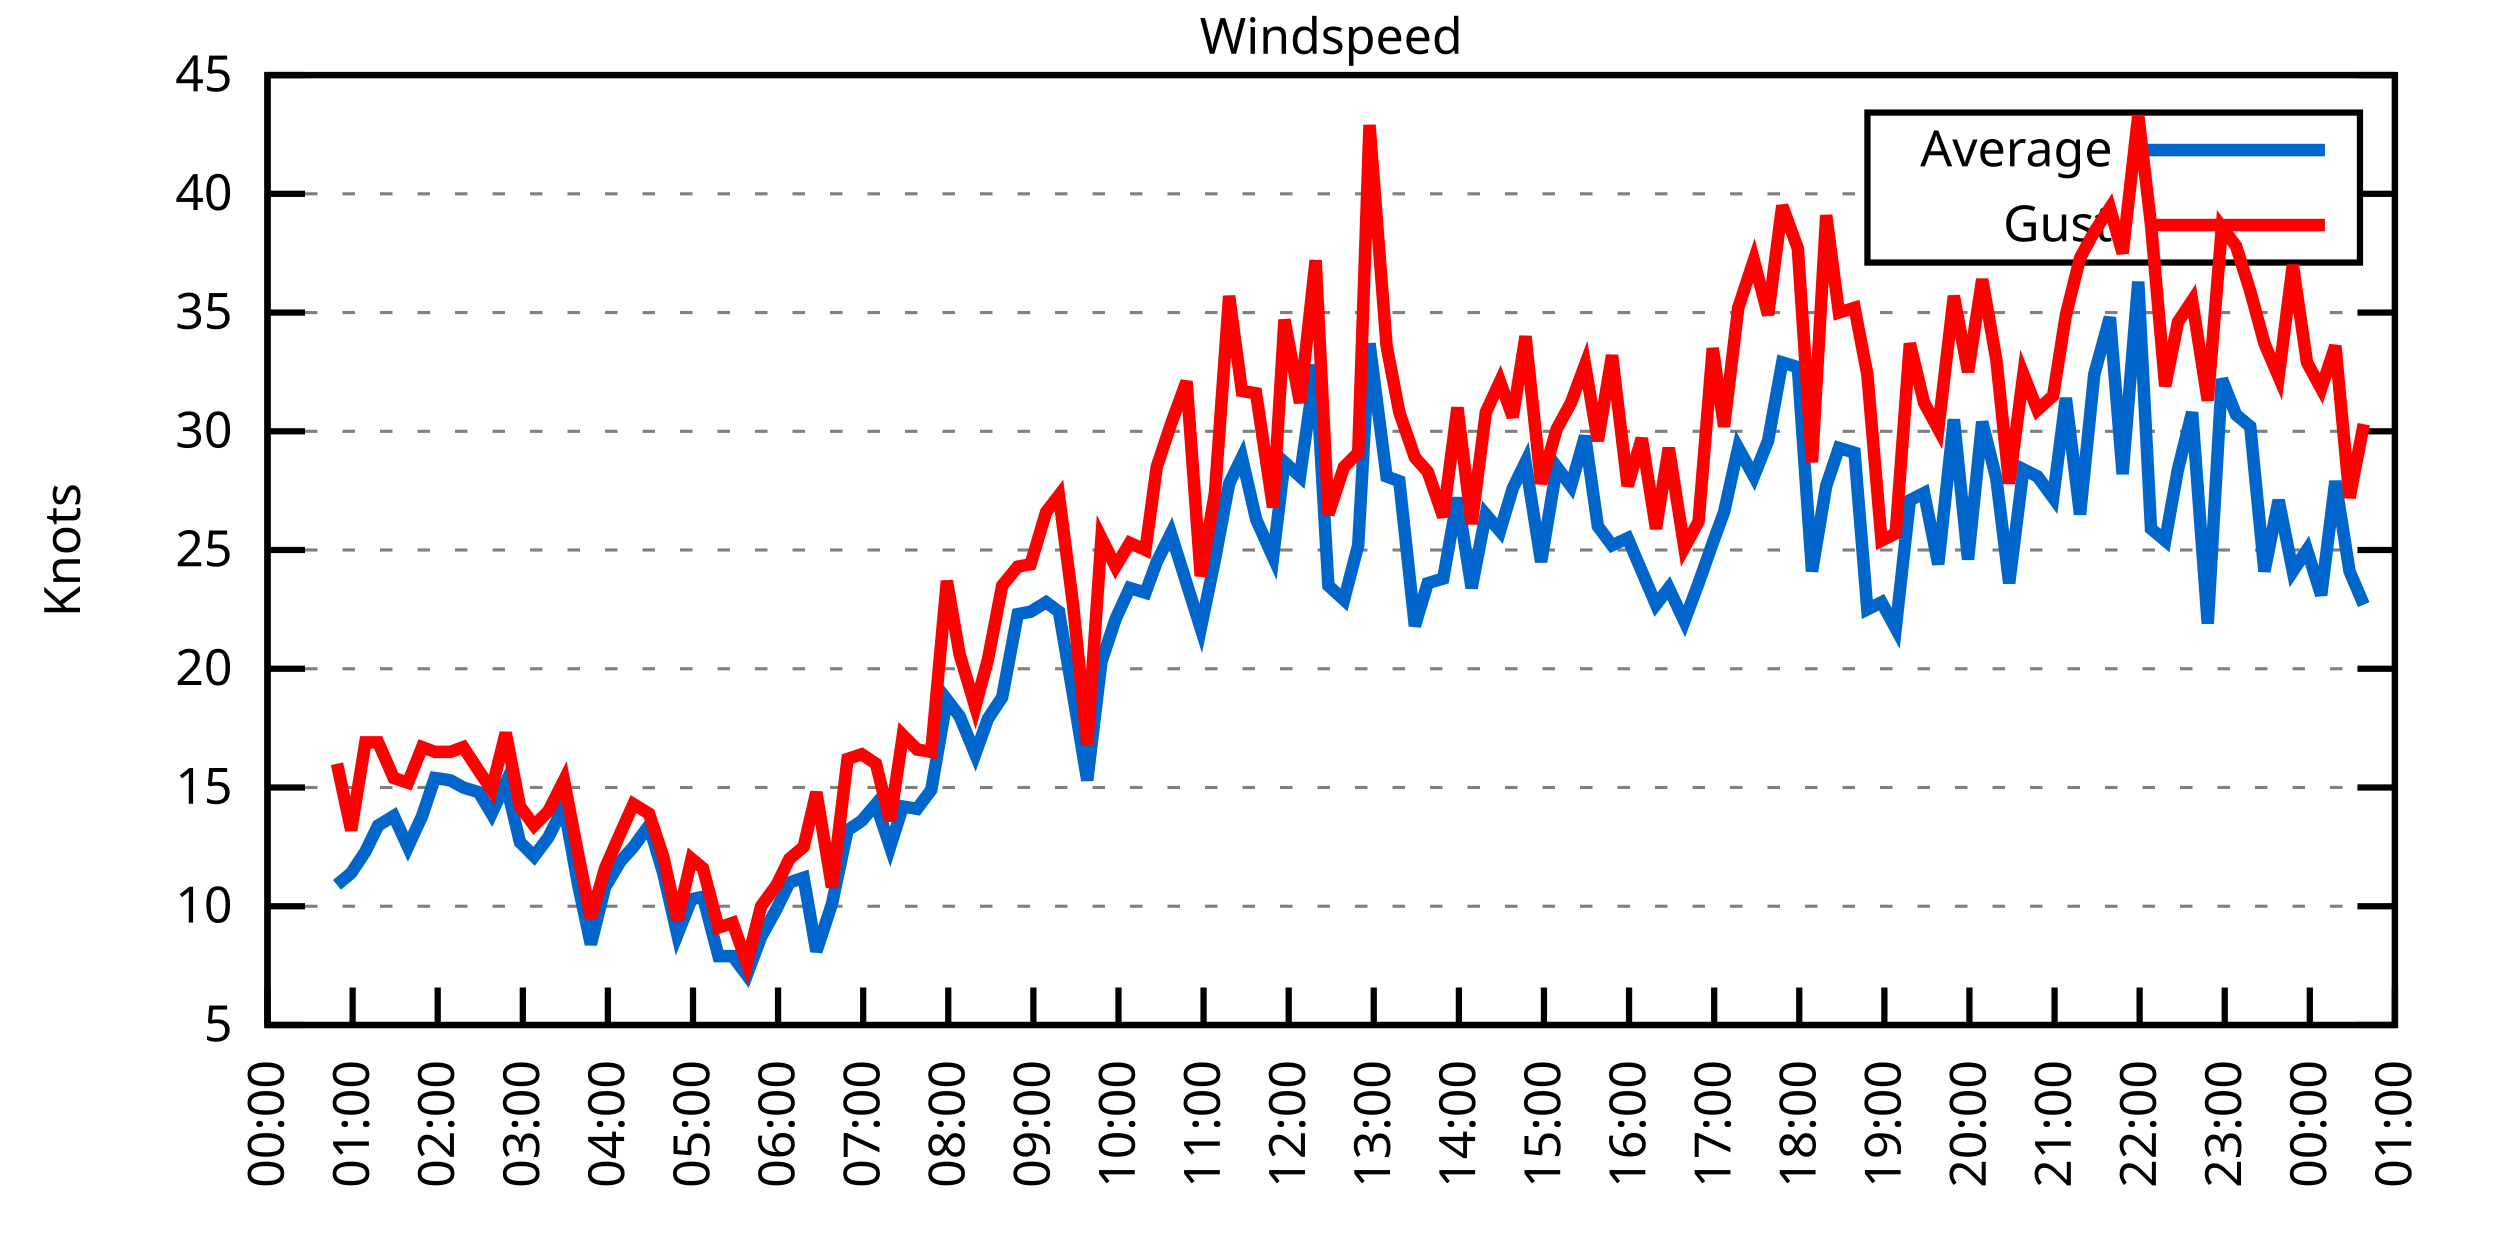
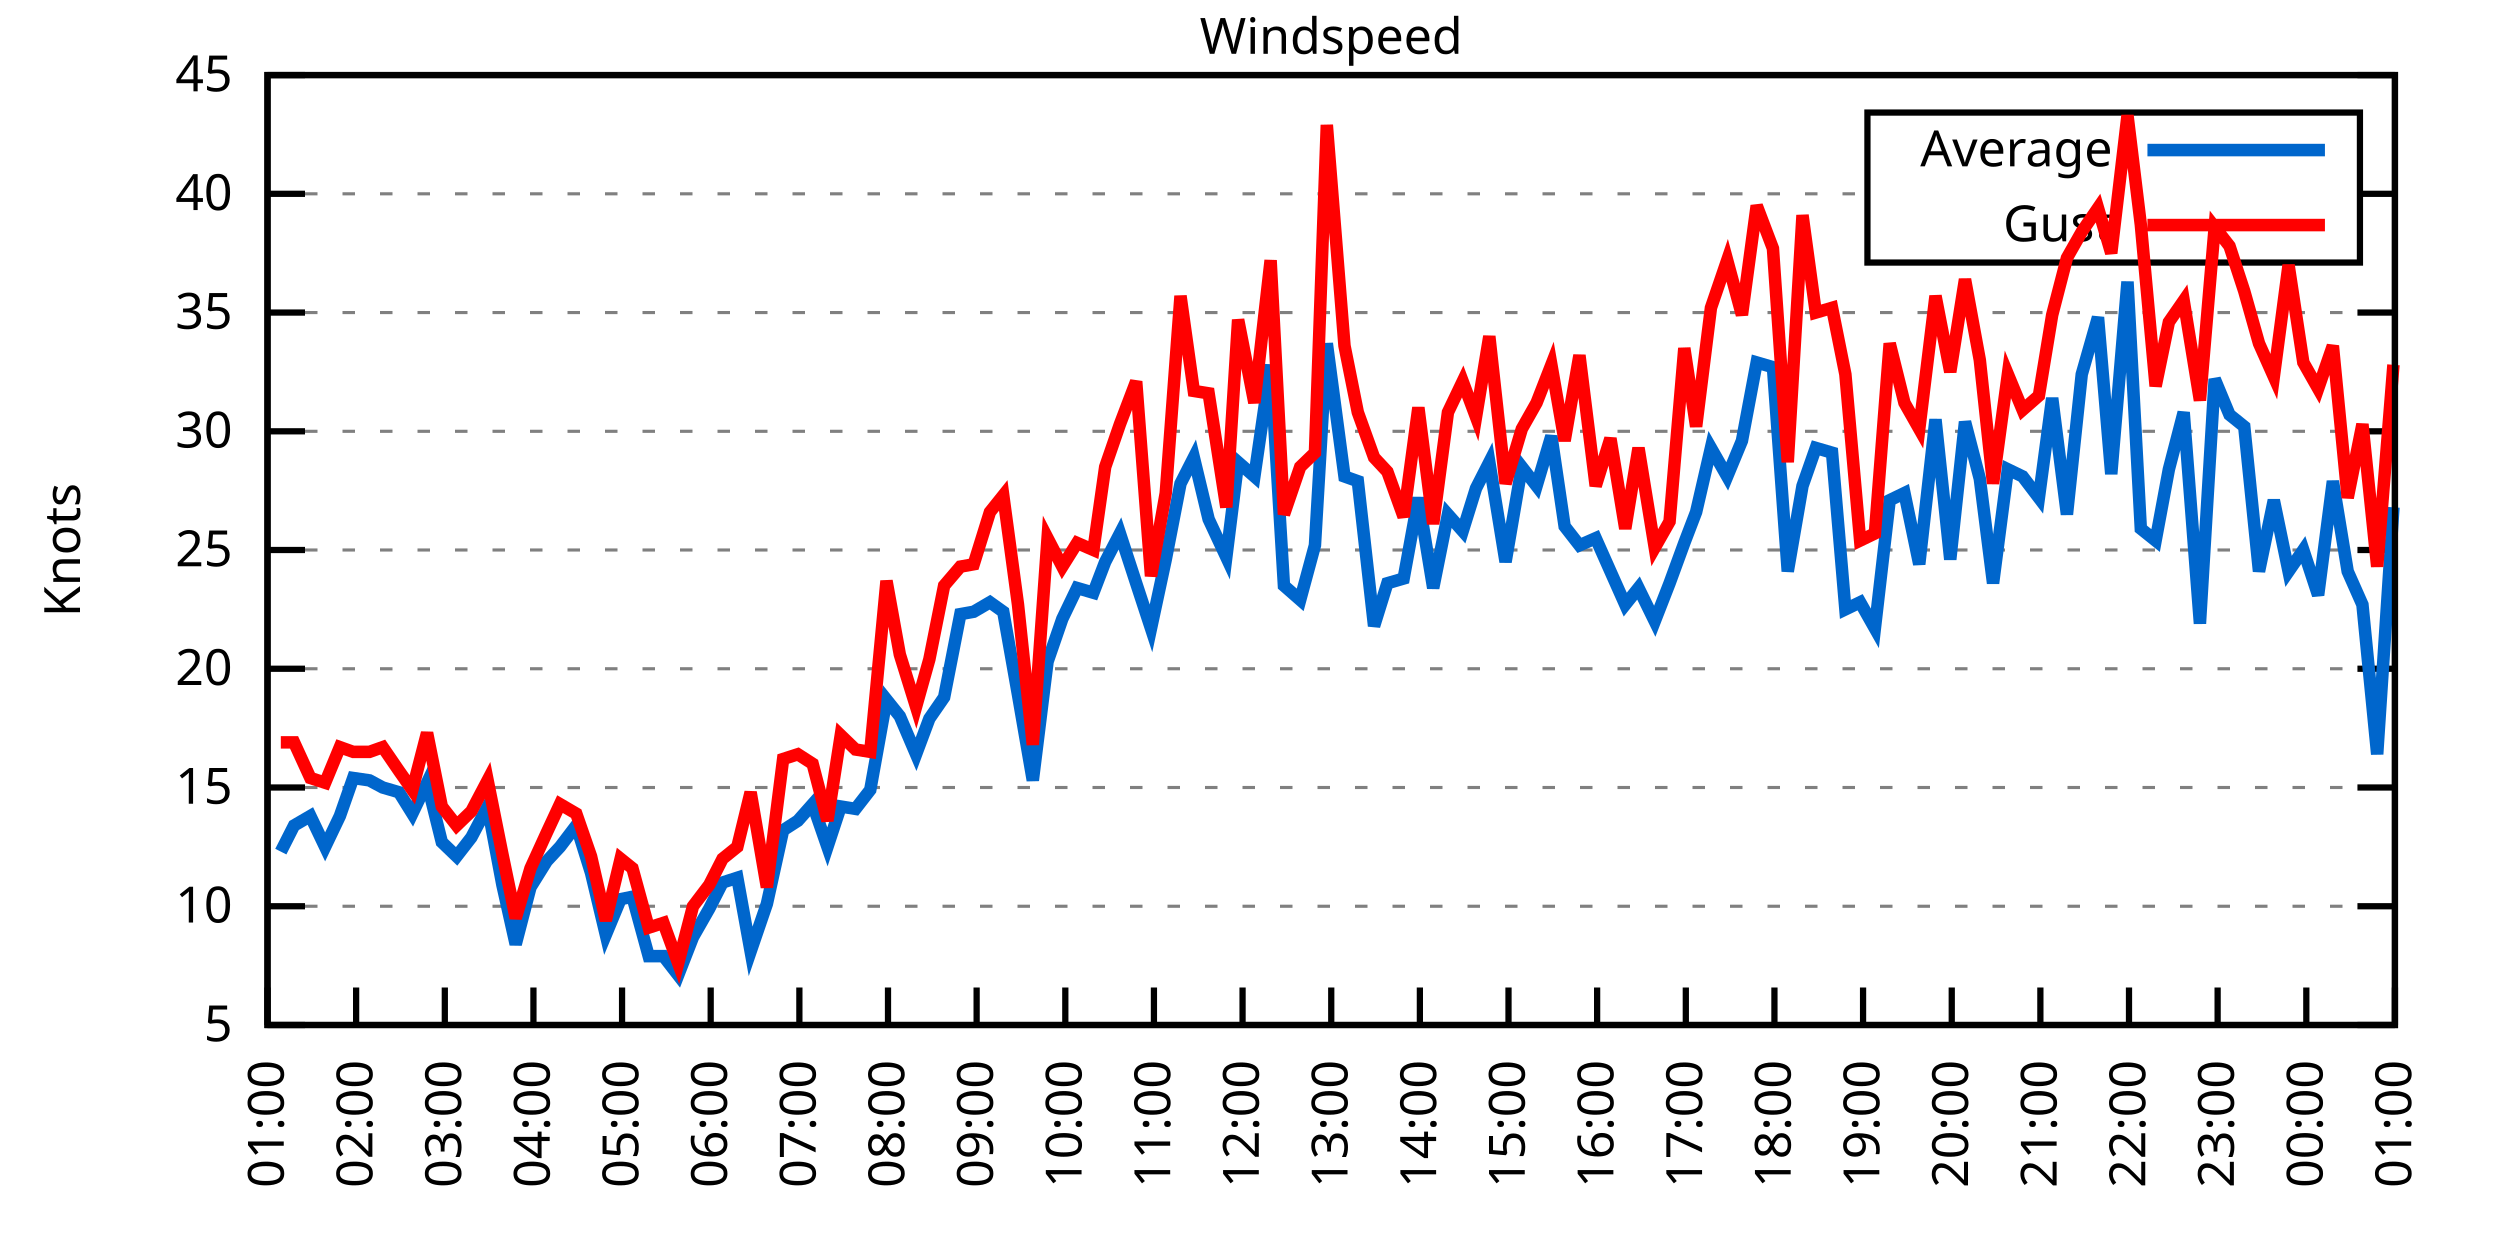
<svg xmlns="http://www.w3.org/2000/svg" xmlns:xlink="http://www.w3.org/1999/xlink" width="400" height="200" viewBox="0 0 400 200">
  <g id="gnuplot_canvas">
    <rect x="0" y="0" width="400" height="200" fill="none" />
    <defs>
      <circle id="gpDot" r="0.5" stroke-width="0.5" stroke="currentColor" />
      <path id="gpPt0" stroke-width="0.333" stroke="currentColor" d="M-1,0 h2 M0,-1 v2" />
      <path id="gpPt1" stroke-width="0.333" stroke="currentColor" d="M-1,-1 L1,1 M1,-1 L-1,1" />
      <path id="gpPt2" stroke-width="0.333" stroke="currentColor" d="M-1,0 L1,0 M0,-1 L0,1 M-1,-1 L1,1 M-1,1 L1,-1" />
      <rect id="gpPt3" stroke-width="0.333" stroke="currentColor" x="-1" y="-1" width="2" height="2" />
      <rect id="gpPt4" stroke-width="0.333" stroke="currentColor" fill="currentColor" x="-1" y="-1" width="2" height="2" />
      <circle id="gpPt5" stroke-width="0.333" stroke="currentColor" cx="0" cy="0" r="1" />
      <use xlink:href="#gpPt5" id="gpPt6" fill="currentColor" stroke="none" />
      <path id="gpPt7" stroke-width="0.333" stroke="currentColor" d="M0,-1.33 L-1.33,0.67 L1.33,0.67 z" />
      <use xlink:href="#gpPt7" id="gpPt8" fill="currentColor" stroke="none" />
      <use xlink:href="#gpPt7" id="gpPt9" stroke="currentColor" transform="rotate(180)" />
      <use xlink:href="#gpPt9" id="gpPt10" fill="currentColor" stroke="none" />
      <use xlink:href="#gpPt3" id="gpPt11" stroke="currentColor" transform="rotate(45)" />
      <use xlink:href="#gpPt11" id="gpPt12" fill="currentColor" stroke="none" />
      <path id="gpPt13" stroke-width="0.333" stroke="currentColor" d="M0,1.330 L1.265,0.411 L0.782,-1.067 L-0.782,-1.076 L-1.265,0.411 z" />
      <use xlink:href="#gpPt13" id="gpPt14" fill="currentColor" stroke="none" />
      <filter id="textbox" filterUnits="objectBoundingBox" x="0" y="0" height="1" width="1">
        <feFlood flood-color="white" flood-opacity="1" result="bgnd" />
        <feComposite in="SourceGraphic" in2="bgnd" operator="atop" />
      </filter>
      <filter id="greybox" filterUnits="objectBoundingBox" x="0" y="0" height="1" width="1">
        <feFlood flood-color="lightgrey" flood-opacity="1" result="grey" />
        <feComposite in="SourceGraphic" in2="grey" operator="atop" />
      </filter>
    </defs>
    <g fill="none" color="white" stroke="currentColor" stroke-width="1.00" stroke-linecap="butt" stroke-linejoin="miter">
</g>
    <g fill="none" color="black" stroke="currentColor" stroke-width="1.00" stroke-linecap="butt" stroke-linejoin="miter">
      <g stroke="none" shape-rendering="crispEdges">
        <polygon fill="rgb(255, 255, 255)" points="42.80,164.00 383.18,164.00 383.18,12.02 42.80,12.02 " />
      </g>
    </g>
    <g fill="none" color="black" stroke="currentColor" stroke-width="1.00" stroke-linecap="butt" stroke-linejoin="miter">
</g>
    <g fill="none" color="black" stroke="black" stroke-width="0.50" stroke-linecap="butt" stroke-linejoin="miter">
</g>
    <g fill="none" color="gray" stroke="currentColor" stroke-width="0.50" stroke-linecap="butt" stroke-linejoin="miter">
      <path stroke="gray" stroke-dasharray="2,4" class="gridline" d="M42.80,164.00 L383.19,164.00  " />
    </g>
    <g fill="none" color="gray" stroke="gray" stroke-width="1.00" stroke-linecap="butt" stroke-linejoin="miter">
</g>
    <g fill="none" color="black" stroke="currentColor" stroke-width="1.00" stroke-linecap="butt" stroke-linejoin="miter">
      <path stroke="black" d="M42.80,164.00 L48.80,164.00 M383.19,164.00 L377.19,164.00  " />
      <g transform="translate(37.20,166.60)" stroke="none" fill="black" font-family="Sans" font-size="8.00" text-anchor="end">
        <text>
          <tspan font-family="Sans"> 5</tspan>
        </text>
      </g>
    </g>
    <g fill="none" color="black" stroke="currentColor" stroke-width="1.00" stroke-linecap="butt" stroke-linejoin="miter">
</g>
    <g fill="none" color="black" stroke="black" stroke-width="0.50" stroke-linecap="butt" stroke-linejoin="miter">
</g>
    <g fill="none" color="gray" stroke="currentColor" stroke-width="0.50" stroke-linecap="butt" stroke-linejoin="miter">
      <path stroke="gray" stroke-dasharray="2,4" class="gridline" d="M42.80,145.00 L383.19,145.00  " />
    </g>
    <g fill="none" color="gray" stroke="gray" stroke-width="1.00" stroke-linecap="butt" stroke-linejoin="miter">
</g>
    <g fill="none" color="black" stroke="currentColor" stroke-width="1.00" stroke-linecap="butt" stroke-linejoin="miter">
      <path stroke="black" d="M42.80,145.00 L48.80,145.00 M383.19,145.00 L377.19,145.00  " />
      <g transform="translate(37.20,147.60)" stroke="none" fill="black" font-family="Sans" font-size="8.00" text-anchor="end">
        <text>
          <tspan font-family="Sans"> 10</tspan>
        </text>
      </g>
    </g>
    <g fill="none" color="black" stroke="currentColor" stroke-width="1.00" stroke-linecap="butt" stroke-linejoin="miter">
</g>
    <g fill="none" color="black" stroke="black" stroke-width="0.50" stroke-linecap="butt" stroke-linejoin="miter">
</g>
    <g fill="none" color="gray" stroke="currentColor" stroke-width="0.50" stroke-linecap="butt" stroke-linejoin="miter">
      <path stroke="gray" stroke-dasharray="2,4" class="gridline" d="M42.80,126.00 L383.19,126.00  " />
    </g>
    <g fill="none" color="gray" stroke="gray" stroke-width="1.00" stroke-linecap="butt" stroke-linejoin="miter">
</g>
    <g fill="none" color="black" stroke="currentColor" stroke-width="1.00" stroke-linecap="butt" stroke-linejoin="miter">
      <path stroke="black" d="M42.80,126.00 L48.80,126.00 M383.19,126.00 L377.19,126.00  " />
      <g transform="translate(37.20,128.60)" stroke="none" fill="black" font-family="Sans" font-size="8.00" text-anchor="end">
        <text>
          <tspan font-family="Sans"> 15</tspan>
        </text>
      </g>
    </g>
    <g fill="none" color="black" stroke="currentColor" stroke-width="1.00" stroke-linecap="butt" stroke-linejoin="miter">
</g>
    <g fill="none" color="black" stroke="black" stroke-width="0.50" stroke-linecap="butt" stroke-linejoin="miter">
</g>
    <g fill="none" color="gray" stroke="currentColor" stroke-width="0.50" stroke-linecap="butt" stroke-linejoin="miter">
      <path stroke="gray" stroke-dasharray="2,4" class="gridline" d="M42.80,107.00 L383.19,107.00  " />
    </g>
    <g fill="none" color="gray" stroke="gray" stroke-width="1.00" stroke-linecap="butt" stroke-linejoin="miter">
</g>
    <g fill="none" color="black" stroke="currentColor" stroke-width="1.00" stroke-linecap="butt" stroke-linejoin="miter">
      <path stroke="black" d="M42.80,107.00 L48.80,107.00 M383.19,107.00 L377.19,107.00  " />
      <g transform="translate(37.20,109.60)" stroke="none" fill="black" font-family="Sans" font-size="8.00" text-anchor="end">
        <text>
          <tspan font-family="Sans"> 20</tspan>
        </text>
      </g>
    </g>
    <g fill="none" color="black" stroke="currentColor" stroke-width="1.00" stroke-linecap="butt" stroke-linejoin="miter">
</g>
    <g fill="none" color="black" stroke="black" stroke-width="0.50" stroke-linecap="butt" stroke-linejoin="miter">
</g>
    <g fill="none" color="gray" stroke="currentColor" stroke-width="0.50" stroke-linecap="butt" stroke-linejoin="miter">
      <path stroke="gray" stroke-dasharray="2,4" class="gridline" d="M42.80,88.00 L383.19,88.00  " />
    </g>
    <g fill="none" color="gray" stroke="gray" stroke-width="1.00" stroke-linecap="butt" stroke-linejoin="miter">
</g>
    <g fill="none" color="black" stroke="currentColor" stroke-width="1.00" stroke-linecap="butt" stroke-linejoin="miter">
      <path stroke="black" d="M42.80,88.00 L48.80,88.00 M383.19,88.00 L377.19,88.00  " />
      <g transform="translate(37.20,90.60)" stroke="none" fill="black" font-family="Sans" font-size="8.00" text-anchor="end">
        <text>
          <tspan font-family="Sans"> 25</tspan>
        </text>
      </g>
    </g>
    <g fill="none" color="black" stroke="currentColor" stroke-width="1.00" stroke-linecap="butt" stroke-linejoin="miter">
</g>
    <g fill="none" color="black" stroke="black" stroke-width="0.50" stroke-linecap="butt" stroke-linejoin="miter">
</g>
    <g fill="none" color="gray" stroke="currentColor" stroke-width="0.50" stroke-linecap="butt" stroke-linejoin="miter">
      <path stroke="gray" stroke-dasharray="2,4" class="gridline" d="M42.80,69.01 L383.19,69.01  " />
    </g>
    <g fill="none" color="gray" stroke="gray" stroke-width="1.00" stroke-linecap="butt" stroke-linejoin="miter">
</g>
    <g fill="none" color="black" stroke="currentColor" stroke-width="1.00" stroke-linecap="butt" stroke-linejoin="miter">
      <path stroke="black" d="M42.80,69.01 L48.80,69.01 M383.19,69.01 L377.19,69.01  " />
      <g transform="translate(37.20,71.61)" stroke="none" fill="black" font-family="Sans" font-size="8.00" text-anchor="end">
        <text>
          <tspan font-family="Sans"> 30</tspan>
        </text>
      </g>
    </g>
    <g fill="none" color="black" stroke="currentColor" stroke-width="1.00" stroke-linecap="butt" stroke-linejoin="miter">
</g>
    <g fill="none" color="black" stroke="black" stroke-width="0.50" stroke-linecap="butt" stroke-linejoin="miter">
</g>
    <g fill="none" color="gray" stroke="currentColor" stroke-width="0.50" stroke-linecap="butt" stroke-linejoin="miter">
      <path stroke="gray" stroke-dasharray="2,4" class="gridline" d="M42.80,50.01 L383.19,50.01  " />
    </g>
    <g fill="none" color="gray" stroke="gray" stroke-width="1.00" stroke-linecap="butt" stroke-linejoin="miter">
</g>
    <g fill="none" color="black" stroke="currentColor" stroke-width="1.00" stroke-linecap="butt" stroke-linejoin="miter">
      <path stroke="black" d="M42.80,50.01 L48.80,50.01 M383.19,50.01 L377.19,50.01  " />
      <g transform="translate(37.20,52.61)" stroke="none" fill="black" font-family="Sans" font-size="8.00" text-anchor="end">
        <text>
          <tspan font-family="Sans"> 35</tspan>
        </text>
      </g>
    </g>
    <g fill="none" color="black" stroke="currentColor" stroke-width="1.00" stroke-linecap="butt" stroke-linejoin="miter">
</g>
    <g fill="none" color="black" stroke="black" stroke-width="0.50" stroke-linecap="butt" stroke-linejoin="miter">
</g>
    <g fill="none" color="gray" stroke="currentColor" stroke-width="0.50" stroke-linecap="butt" stroke-linejoin="miter">
      <path stroke="gray" stroke-dasharray="2,4" class="gridline" d="M42.80,31.01 L298.79,31.01 M377.59,31.01 L383.19,31.01  " />
    </g>
    <g fill="none" color="gray" stroke="gray" stroke-width="1.00" stroke-linecap="butt" stroke-linejoin="miter">
</g>
    <g fill="none" color="black" stroke="currentColor" stroke-width="1.00" stroke-linecap="butt" stroke-linejoin="miter">
      <path stroke="black" d="M42.80,31.01 L48.80,31.01 M383.19,31.01 L377.19,31.01  " />
      <g transform="translate(37.20,33.61)" stroke="none" fill="black" font-family="Sans" font-size="8.00" text-anchor="end">
        <text>
          <tspan font-family="Sans"> 40</tspan>
        </text>
      </g>
    </g>
    <g fill="none" color="black" stroke="currentColor" stroke-width="1.00" stroke-linecap="butt" stroke-linejoin="miter">
</g>
    <g fill="none" color="black" stroke="black" stroke-width="0.50" stroke-linecap="butt" stroke-linejoin="miter">
</g>
    <g fill="none" color="gray" stroke="currentColor" stroke-width="0.50" stroke-linecap="butt" stroke-linejoin="miter">
      <path stroke="gray" stroke-dasharray="2,4" class="gridline" d="M42.80,12.01 L383.19,12.01  " />
    </g>
    <g fill="none" color="gray" stroke="gray" stroke-width="1.00" stroke-linecap="butt" stroke-linejoin="miter">
</g>
    <g fill="none" color="black" stroke="currentColor" stroke-width="1.00" stroke-linecap="butt" stroke-linejoin="miter">
      <path stroke="black" d="M42.80,12.01 L48.80,12.01 M383.19,12.01 L377.19,12.01  " />
      <g transform="translate(37.20,14.61)" stroke="none" fill="black" font-family="Sans" font-size="8.00" text-anchor="end">
        <text>
          <tspan font-family="Sans"> 45</tspan>
        </text>
      </g>
    </g>
    <g fill="none" color="black" stroke="currentColor" stroke-width="1.00" stroke-linecap="butt" stroke-linejoin="miter">
      <path stroke="black" d="M42.80,164.00 L42.80,158.00  " />
      <g transform="translate(45.40,169.60) rotate(270.00)" stroke="none" fill="black" font-family="Sans" font-size="8.00" text-anchor="end">
        <text>
-           <tspan font-family="Sans">00:00</tspan>
-         </text>
-       </g>
-     </g>
-     <g fill="none" color="black" stroke="currentColor" stroke-width="1.00" stroke-linecap="butt" stroke-linejoin="miter">
-       <path stroke="black" d="M56.42,164.00 L56.42,158.00  " />
-       <g transform="translate(59.02,169.60) rotate(270.00)" stroke="none" fill="black" font-family="Sans" font-size="8.00" text-anchor="end">
-         <text>
          <tspan font-family="Sans">01:00</tspan>
        </text>
      </g>
    </g>
    <g fill="none" color="black" stroke="currentColor" stroke-width="1.00" stroke-linecap="butt" stroke-linejoin="miter">
-       <path stroke="black" d="M70.03,164.00 L70.03,158.00  " />
-       <g transform="translate(72.63,169.60) rotate(270.00)" stroke="none" fill="black" font-family="Sans" font-size="8.00" text-anchor="end">
+       <path stroke="black" d="M56.98,164.00 L56.98,158.00  " />
+       <g transform="translate(59.58,169.60) rotate(270.00)" stroke="none" fill="black" font-family="Sans" font-size="8.00" text-anchor="end">
        <text>
          <tspan font-family="Sans">02:00</tspan>
        </text>
      </g>
    </g>
    <g fill="none" color="black" stroke="currentColor" stroke-width="1.00" stroke-linecap="butt" stroke-linejoin="miter">
-       <path stroke="black" d="M83.65,164.00 L83.65,158.00  " />
-       <g transform="translate(86.25,169.60) rotate(270.00)" stroke="none" fill="black" font-family="Sans" font-size="8.00" text-anchor="end">
+       <path stroke="black" d="M71.17,164.00 L71.17,158.00  " />
+       <g transform="translate(73.77,169.60) rotate(270.00)" stroke="none" fill="black" font-family="Sans" font-size="8.00" text-anchor="end">
        <text>
          <tspan font-family="Sans">03:00</tspan>
        </text>
      </g>
    </g>
    <g fill="none" color="black" stroke="currentColor" stroke-width="1.00" stroke-linecap="butt" stroke-linejoin="miter">
-       <path stroke="black" d="M97.26,164.00 L97.26,158.00  " />
-       <g transform="translate(99.86,169.60) rotate(270.00)" stroke="none" fill="black" font-family="Sans" font-size="8.00" text-anchor="end">
+       <path stroke="black" d="M85.35,164.00 L85.35,158.00  " />
+       <g transform="translate(87.95,169.60) rotate(270.00)" stroke="none" fill="black" font-family="Sans" font-size="8.00" text-anchor="end">
        <text>
          <tspan font-family="Sans">04:00</tspan>
        </text>
      </g>
    </g>
    <g fill="none" color="black" stroke="currentColor" stroke-width="1.00" stroke-linecap="butt" stroke-linejoin="miter">
-       <path stroke="black" d="M110.88,164.00 L110.88,158.00  " />
-       <g transform="translate(113.48,169.60) rotate(270.00)" stroke="none" fill="black" font-family="Sans" font-size="8.00" text-anchor="end">
+       <path stroke="black" d="M99.53,164.00 L99.53,158.00  " />
+       <g transform="translate(102.13,169.60) rotate(270.00)" stroke="none" fill="black" font-family="Sans" font-size="8.00" text-anchor="end">
        <text>
          <tspan font-family="Sans">05:00</tspan>
        </text>
      </g>
    </g>
    <g fill="none" color="black" stroke="currentColor" stroke-width="1.00" stroke-linecap="butt" stroke-linejoin="miter">
-       <path stroke="black" d="M124.49,164.00 L124.49,158.00  " />
-       <g transform="translate(127.09,169.60) rotate(270.00)" stroke="none" fill="black" font-family="Sans" font-size="8.00" text-anchor="end">
+       <path stroke="black" d="M113.71,164.00 L113.71,158.00  " />
+       <g transform="translate(116.31,169.60) rotate(270.00)" stroke="none" fill="black" font-family="Sans" font-size="8.00" text-anchor="end">
        <text>
          <tspan font-family="Sans">06:00</tspan>
        </text>
      </g>
    </g>
    <g fill="none" color="black" stroke="currentColor" stroke-width="1.00" stroke-linecap="butt" stroke-linejoin="miter">
-       <path stroke="black" d="M138.11,164.00 L138.11,158.00  " />
-       <g transform="translate(140.71,169.60) rotate(270.00)" stroke="none" fill="black" font-family="Sans" font-size="8.00" text-anchor="end">
+       <path stroke="black" d="M127.90,164.00 L127.90,158.00  " />
+       <g transform="translate(130.50,169.60) rotate(270.00)" stroke="none" fill="black" font-family="Sans" font-size="8.00" text-anchor="end">
        <text>
          <tspan font-family="Sans">07:00</tspan>
        </text>
      </g>
    </g>
    <g fill="none" color="black" stroke="currentColor" stroke-width="1.00" stroke-linecap="butt" stroke-linejoin="miter">
-       <path stroke="black" d="M151.72,164.00 L151.72,158.00  " />
-       <g transform="translate(154.32,169.60) rotate(270.00)" stroke="none" fill="black" font-family="Sans" font-size="8.00" text-anchor="end">
+       <path stroke="black" d="M142.08,164.00 L142.08,158.00  " />
+       <g transform="translate(144.68,169.60) rotate(270.00)" stroke="none" fill="black" font-family="Sans" font-size="8.00" text-anchor="end">
        <text>
          <tspan font-family="Sans">08:00</tspan>
        </text>
      </g>
    </g>
    <g fill="none" color="black" stroke="currentColor" stroke-width="1.00" stroke-linecap="butt" stroke-linejoin="miter">
-       <path stroke="black" d="M165.34,164.00 L165.34,158.00  " />
-       <g transform="translate(167.94,169.60) rotate(270.00)" stroke="none" fill="black" font-family="Sans" font-size="8.00" text-anchor="end">
+       <path stroke="black" d="M156.26,164.00 L156.26,158.00  " />
+       <g transform="translate(158.86,169.60) rotate(270.00)" stroke="none" fill="black" font-family="Sans" font-size="8.00" text-anchor="end">
        <text>
          <tspan font-family="Sans">09:00</tspan>
        </text>
      </g>
    </g>
    <g fill="none" color="black" stroke="currentColor" stroke-width="1.00" stroke-linecap="butt" stroke-linejoin="miter">
-       <path stroke="black" d="M178.96,164.00 L178.96,158.00  " />
-       <g transform="translate(181.56,169.60) rotate(270.00)" stroke="none" fill="black" font-family="Sans" font-size="8.00" text-anchor="end">
+       <path stroke="black" d="M170.45,164.00 L170.45,158.00  " />
+       <g transform="translate(173.05,169.60) rotate(270.00)" stroke="none" fill="black" font-family="Sans" font-size="8.00" text-anchor="end">
        <text>
          <tspan font-family="Sans">10:00</tspan>
        </text>
      </g>
    </g>
    <g fill="none" color="black" stroke="currentColor" stroke-width="1.00" stroke-linecap="butt" stroke-linejoin="miter">
-       <path stroke="black" d="M192.57,164.00 L192.57,158.00  " />
-       <g transform="translate(195.17,169.60) rotate(270.00)" stroke="none" fill="black" font-family="Sans" font-size="8.00" text-anchor="end">
+       <path stroke="black" d="M184.63,164.00 L184.63,158.00  " />
+       <g transform="translate(187.23,169.60) rotate(270.00)" stroke="none" fill="black" font-family="Sans" font-size="8.00" text-anchor="end">
        <text>
          <tspan font-family="Sans">11:00</tspan>
        </text>
      </g>
    </g>
    <g fill="none" color="black" stroke="currentColor" stroke-width="1.00" stroke-linecap="butt" stroke-linejoin="miter">
-       <path stroke="black" d="M206.19,164.00 L206.19,158.00  " />
-       <g transform="translate(208.79,169.60) rotate(270.00)" stroke="none" fill="black" font-family="Sans" font-size="8.00" text-anchor="end">
+       <path stroke="black" d="M198.81,164.00 L198.81,158.00  " />
+       <g transform="translate(201.41,169.60) rotate(270.00)" stroke="none" fill="black" font-family="Sans" font-size="8.00" text-anchor="end">
        <text>
          <tspan font-family="Sans">12:00</tspan>
        </text>
      </g>
    </g>
    <g fill="none" color="black" stroke="currentColor" stroke-width="1.00" stroke-linecap="butt" stroke-linejoin="miter">
-       <path stroke="black" d="M219.80,164.00 L219.80,158.00  " />
-       <g transform="translate(222.40,169.60) rotate(270.00)" stroke="none" fill="black" font-family="Sans" font-size="8.00" text-anchor="end">
+       <path stroke="black" d="M213.00,164.00 L213.00,158.00  " />
+       <g transform="translate(215.60,169.60) rotate(270.00)" stroke="none" fill="black" font-family="Sans" font-size="8.00" text-anchor="end">
        <text>
          <tspan font-family="Sans">13:00</tspan>
        </text>
      </g>
    </g>
    <g fill="none" color="black" stroke="currentColor" stroke-width="1.00" stroke-linecap="butt" stroke-linejoin="miter">
-       <path stroke="black" d="M233.42,164.00 L233.42,158.00  " />
-       <g transform="translate(236.02,169.60) rotate(270.00)" stroke="none" fill="black" font-family="Sans" font-size="8.00" text-anchor="end">
+       <path stroke="black" d="M227.18,164.00 L227.18,158.00  " />
+       <g transform="translate(229.78,169.60) rotate(270.00)" stroke="none" fill="black" font-family="Sans" font-size="8.00" text-anchor="end">
        <text>
          <tspan font-family="Sans">14:00</tspan>
        </text>
      </g>
    </g>
    <g fill="none" color="black" stroke="currentColor" stroke-width="1.00" stroke-linecap="butt" stroke-linejoin="miter">
-       <path stroke="black" d="M247.03,164.00 L247.03,158.00  " />
-       <g transform="translate(249.63,169.60) rotate(270.00)" stroke="none" fill="black" font-family="Sans" font-size="8.00" text-anchor="end">
+       <path stroke="black" d="M241.36,164.00 L241.36,158.00  " />
+       <g transform="translate(243.96,169.60) rotate(270.00)" stroke="none" fill="black" font-family="Sans" font-size="8.00" text-anchor="end">
        <text>
          <tspan font-family="Sans">15:00</tspan>
        </text>
      </g>
    </g>
    <g fill="none" color="black" stroke="currentColor" stroke-width="1.00" stroke-linecap="butt" stroke-linejoin="miter">
-       <path stroke="black" d="M260.65,164.00 L260.65,158.00  " />
-       <g transform="translate(263.25,169.60) rotate(270.00)" stroke="none" fill="black" font-family="Sans" font-size="8.00" text-anchor="end">
+       <path stroke="black" d="M255.54,164.00 L255.54,158.00  " />
+       <g transform="translate(258.14,169.60) rotate(270.00)" stroke="none" fill="black" font-family="Sans" font-size="8.00" text-anchor="end">
        <text>
          <tspan font-family="Sans">16:00</tspan>
        </text>
      </g>
    </g>
    <g fill="none" color="black" stroke="currentColor" stroke-width="1.00" stroke-linecap="butt" stroke-linejoin="miter">
-       <path stroke="black" d="M274.27,164.00 L274.27,158.00  " />
-       <g transform="translate(276.87,169.60) rotate(270.00)" stroke="none" fill="black" font-family="Sans" font-size="8.00" text-anchor="end">
+       <path stroke="black" d="M269.73,164.00 L269.73,158.00  " />
+       <g transform="translate(272.33,169.60) rotate(270.00)" stroke="none" fill="black" font-family="Sans" font-size="8.00" text-anchor="end">
        <text>
          <tspan font-family="Sans">17:00</tspan>
        </text>
      </g>
    </g>
    <g fill="none" color="black" stroke="currentColor" stroke-width="1.00" stroke-linecap="butt" stroke-linejoin="miter">
-       <path stroke="black" d="M287.88,164.00 L287.88,158.00  " />
-       <g transform="translate(290.48,169.60) rotate(270.00)" stroke="none" fill="black" font-family="Sans" font-size="8.00" text-anchor="end">
+       <path stroke="black" d="M283.91,164.00 L283.91,158.00  " />
+       <g transform="translate(286.51,169.60) rotate(270.00)" stroke="none" fill="black" font-family="Sans" font-size="8.00" text-anchor="end">
        <text>
          <tspan font-family="Sans">18:00</tspan>
        </text>
      </g>
    </g>
    <g fill="none" color="black" stroke="currentColor" stroke-width="1.00" stroke-linecap="butt" stroke-linejoin="miter">
-       <path stroke="black" d="M301.50,164.00 L301.50,158.00  " />
-       <g transform="translate(304.10,169.60) rotate(270.00)" stroke="none" fill="black" font-family="Sans" font-size="8.00" text-anchor="end">
+       <path stroke="black" d="M298.09,164.00 L298.09,158.00  " />
+       <g transform="translate(300.69,169.60) rotate(270.00)" stroke="none" fill="black" font-family="Sans" font-size="8.00" text-anchor="end">
        <text>
          <tspan font-family="Sans">19:00</tspan>
        </text>
      </g>
    </g>
    <g fill="none" color="black" stroke="currentColor" stroke-width="1.00" stroke-linecap="butt" stroke-linejoin="miter">
-       <path stroke="black" d="M315.11,164.00 L315.11,158.00  " />
-       <g transform="translate(317.71,169.60) rotate(270.00)" stroke="none" fill="black" font-family="Sans" font-size="8.00" text-anchor="end">
+       <path stroke="black" d="M312.28,164.00 L312.28,158.00  " />
+       <g transform="translate(314.88,169.60) rotate(270.00)" stroke="none" fill="black" font-family="Sans" font-size="8.00" text-anchor="end">
        <text>
          <tspan font-family="Sans">20:00</tspan>
        </text>
      </g>
    </g>
    <g fill="none" color="black" stroke="currentColor" stroke-width="1.00" stroke-linecap="butt" stroke-linejoin="miter">
-       <path stroke="black" d="M328.73,164.00 L328.73,158.00  " />
-       <g transform="translate(331.33,169.60) rotate(270.00)" stroke="none" fill="black" font-family="Sans" font-size="8.00" text-anchor="end">
+       <path stroke="black" d="M326.46,164.00 L326.46,158.00  " />
+       <g transform="translate(329.06,169.60) rotate(270.00)" stroke="none" fill="black" font-family="Sans" font-size="8.00" text-anchor="end">
        <text>
          <tspan font-family="Sans">21:00</tspan>
        </text>
      </g>
    </g>
    <g fill="none" color="black" stroke="currentColor" stroke-width="1.00" stroke-linecap="butt" stroke-linejoin="miter">
-       <path stroke="black" d="M342.34,164.00 L342.34,158.00  " />
-       <g transform="translate(344.94,169.60) rotate(270.00)" stroke="none" fill="black" font-family="Sans" font-size="8.00" text-anchor="end">
+       <path stroke="black" d="M340.64,164.00 L340.64,158.00  " />
+       <g transform="translate(343.24,169.60) rotate(270.00)" stroke="none" fill="black" font-family="Sans" font-size="8.00" text-anchor="end">
        <text>
          <tspan font-family="Sans">22:00</tspan>
        </text>
      </g>
    </g>
    <g fill="none" color="black" stroke="currentColor" stroke-width="1.00" stroke-linecap="butt" stroke-linejoin="miter">
-       <path stroke="black" d="M355.96,164.00 L355.96,158.00  " />
-       <g transform="translate(358.56,169.60) rotate(270.00)" stroke="none" fill="black" font-family="Sans" font-size="8.00" text-anchor="end">
+       <path stroke="black" d="M354.82,164.00 L354.82,158.00  " />
+       <g transform="translate(357.42,169.60) rotate(270.00)" stroke="none" fill="black" font-family="Sans" font-size="8.00" text-anchor="end">
        <text>
          <tspan font-family="Sans">23:00</tspan>
        </text>
      </g>
    </g>
    <g fill="none" color="black" stroke="currentColor" stroke-width="1.00" stroke-linecap="butt" stroke-linejoin="miter">
-       <path stroke="black" d="M369.57,164.00 L369.57,158.00  " />
-       <g transform="translate(372.17,169.60) rotate(270.00)" stroke="none" fill="black" font-family="Sans" font-size="8.00" text-anchor="end">
+       <path stroke="black" d="M369.01,164.00 L369.01,158.00  " />
+       <g transform="translate(371.61,169.60) rotate(270.00)" stroke="none" fill="black" font-family="Sans" font-size="8.00" text-anchor="end">
        <text>
          <tspan font-family="Sans">00:00</tspan>
        </text>
      </g>
    </g>
    <g fill="none" color="black" stroke="currentColor" stroke-width="1.00" stroke-linecap="butt" stroke-linejoin="miter">
      <path stroke="black" d="M383.19,164.00 L383.19,158.00  " />
      <g transform="translate(385.79,169.60) rotate(270.00)" stroke="none" fill="black" font-family="Sans" font-size="8.00" text-anchor="end">
        <text>
          <tspan font-family="Sans">01:00</tspan>
        </text>
      </g>
    </g>
    <g fill="none" color="black" stroke="currentColor" stroke-width="1.00" stroke-linecap="butt" stroke-linejoin="miter">
</g>
    <g fill="none" color="black" stroke="currentColor" stroke-width="1.00" stroke-linecap="butt" stroke-linejoin="miter">
      <path stroke="black" d="M42.80,12.01 L42.80,164.00 L383.19,164.00 L383.19,12.01 L42.80,12.01 Z  " />
    </g>
    <g fill="none" color="black" stroke="currentColor" stroke-width="1.00" stroke-linecap="butt" stroke-linejoin="miter">
</g>
    <g fill="none" color="black" stroke="currentColor" stroke-width="1.00" stroke-linecap="butt" stroke-linejoin="miter">
      <path stroke="black" d="M298.79,42.01 L298.79,18.01 L377.59,18.01 L377.59,42.01 L298.79,42.01 Z  " />
    </g>
    <g id="Windspeed_plot_1">
      <g fill="none" color="white" stroke="black" stroke-width="2.00" stroke-linecap="butt" stroke-linejoin="miter">
</g>
      <g fill="none" color="black" stroke="currentColor" stroke-width="2.00" stroke-linecap="butt" stroke-linejoin="miter">
        <g transform="translate(337.99,26.61)" stroke="none" fill="black" font-family="Sans" font-size="8.00" text-anchor="end">
          <text>
            <tspan font-family="Sans">Average</tspan>
          </text>
        </g>
      </g>
      <g fill="none" color="black" stroke="currentColor" stroke-width="2.00" stroke-linecap="butt" stroke-linejoin="miter">
-         <path stroke="rgb(  0, 102, 204)" d="M343.59,24.01 L371.99,24.01 M53.92,141.58 L56.19,139.68 L58.46,136.26 L60.50,132.08 L63.00,130.56 L65.27,135.50   L67.54,130.56 L69.58,124.48 L72.07,124.86 L74.12,126.00 L76.61,126.76 L78.65,130.18 L80.92,125.24 L83.19,134.74   L85.46,137.02 L87.73,133.98 L90.23,129.04 L92.50,141.58 L94.54,151.08 L96.81,141.96 L99.30,137.78 L101.35,135.50   L103.84,132.08 L106.11,139.68 L108.38,149.56 L110.65,143.86 L112.47,143.48 L114.96,152.98 L117.23,152.98 L119.50,156.02   L121.77,149.94 L124.27,145.38 L126.31,141.20 L128.58,140.44 L130.62,152.22 L133.12,144.62 L135.61,132.84 L137.88,131.32   L140.15,128.66 L142.42,135.50 L144.46,129.04 L146.73,129.42 L149.00,126.38 L151.50,111.94 L153.54,114.60 L156.04,120.68   L158.08,114.98 L160.35,111.56 L162.84,98.26 L164.89,97.88 L167.38,96.36 L169.43,97.88 L171.69,111.18 L173.96,124.86   L176.23,105.86 L178.50,99.02 L180.77,94.08 L183.27,94.84 L185.08,89.90 L187.35,85.35 L189.85,93.32 L192.12,100.54   L194.39,89.52 L196.66,77.37 L198.70,73.19 L200.97,83.07 L203.69,89.14 L205.51,73.95 L208.00,76.23 L210.50,58.37   L212.54,93.70 L215.04,95.98 L217.31,87.25 L219.12,54.95 L221.85,76.23 L223.89,76.99 L226.38,100.16 L228.43,93.32   L230.92,92.56 L233.19,79.65 L235.46,94.08 L237.73,82.31 L240.00,84.97 L242.04,78.13 L244.08,73.95 L246.58,89.90   L249.08,74.71 L251.35,77.75 L253.61,69.77 L255.66,84.21 L257.93,87.25 L260.42,86.11 L262.69,91.42 L264.96,96.74   L267.00,94.08 L269.50,99.40 L271.77,93.32 L274.04,86.87 L275.85,81.93 L278.12,71.67 L280.62,76.23 L282.89,70.53   L285.16,57.99 L287.65,58.75 L289.92,91.42 L292.19,77.75 L294.23,71.67 L296.73,72.43 L298.77,97.50 L301.04,96.36   L303.31,100.54 L305.58,80.03 L307.85,78.89 L310.12,90.28 L312.62,67.11 L314.89,89.52 L317.15,67.49 L319.42,76.61   L321.47,93.32 L323.74,75.09 L326.00,76.23 L328.50,79.65 L330.54,63.69 L332.81,82.31 L335.08,59.89 L337.58,50.77   L339.62,75.85 L342.12,45.07 L344.16,84.59 L346.43,86.49 L348.47,75.09 L350.74,65.97 L353.24,99.78 L355.50,60.65   L357.77,66.35 L360.04,68.25 L362.31,91.42 L364.58,80.03 L366.85,91.42 L369.12,88.00 L371.39,95.22 L373.66,76.99   L375.93,91.42 L378.20,96.74  " />
+         <path stroke="rgb(  0, 102, 204)" d="M343.59,24.01 L371.99,24.01 M44.93,136.26 L47.05,132.08 L49.66,130.56 L52.02,135.50 L54.38,130.56 L56.51,124.48   L59.11,124.86 L61.24,126.00 L63.84,126.76 L65.97,130.18 L68.33,125.24 L70.69,134.74 L73.06,137.02 L75.42,133.98   L78.02,129.04 L80.38,141.58 L82.51,151.08 L84.88,141.96 L87.48,137.78 L89.60,135.50 L92.20,132.08 L94.57,139.68   L96.93,149.56 L99.30,143.86 L101.19,143.48 L103.79,152.98 L106.15,152.98 L108.51,156.02 L110.88,149.94 L113.48,145.38   L115.61,141.20 L117.97,140.44 L120.10,152.22 L122.70,144.62 L125.30,132.84 L127.66,131.32 L130.02,128.66 L132.39,135.50   L134.52,129.04 L136.88,129.42 L139.24,126.38 L141.84,111.94 L143.97,114.60 L146.57,120.68 L148.70,114.98 L151.06,111.56   L153.66,98.26 L155.79,97.88 L158.39,96.36 L160.52,97.88 L162.88,111.18 L165.25,124.86 L167.61,105.86 L169.97,99.02   L172.34,94.08 L174.94,94.84 L176.83,89.90 L179.19,85.35 L181.79,93.32 L184.16,100.54 L186.52,89.52 L188.88,77.37   L191.01,73.19 L193.38,83.07 L196.21,89.14 L198.10,73.95 L200.70,76.23 L203.30,58.37 L205.43,93.70 L208.03,95.98   L210.39,87.25 L212.29,54.95 L215.12,76.23 L217.25,76.99 L219.85,100.16 L221.98,93.32 L224.58,92.56 L226.94,79.65   L229.31,94.08 L231.67,82.31 L234.03,84.97 L236.16,78.13 L238.29,73.95 L240.89,89.90 L243.49,74.71 L245.85,77.75   L248.22,69.77 L250.34,84.21 L252.71,87.25 L255.31,86.11 L257.67,91.42 L260.04,96.74 L262.16,94.08 L264.76,99.40   L267.13,93.32 L269.49,86.87 L271.38,81.93 L273.75,71.67 L276.35,76.23 L278.71,70.53 L281.07,57.99 L283.67,58.75   L286.04,91.42 L288.40,77.75 L290.53,71.67 L293.13,72.43 L295.26,97.50 L297.62,96.36 L299.98,100.54 L302.35,80.03   L304.71,78.89 L307.08,90.28 L309.68,67.11 L312.04,89.52 L314.40,67.49 L316.77,76.61 L318.89,93.32 L321.26,75.09   L323.62,76.23 L326.22,79.65 L328.35,63.69 L330.71,82.31 L333.08,59.89 L335.68,50.77 L337.80,75.85 L340.40,45.07   L342.53,84.59 L344.90,86.49 L347.02,75.09 L349.39,65.97 L351.99,99.78 L354.35,60.65 L356.72,66.35 L359.08,68.25   L361.44,91.42 L363.81,80.03 L366.17,91.42 L368.53,88.00 L370.90,95.22 L373.26,76.99 L375.63,91.42 L377.99,96.74   L380.35,120.68 L382.95,81.17  " />
      </g>
    </g>
    <g id="Windspeed_plot_2">
      <g fill="none" color="black" stroke="currentColor" stroke-width="2.00" stroke-linecap="butt" stroke-linejoin="miter">
        <g transform="translate(337.99,38.61)" stroke="none" fill="black" font-family="Sans" font-size="8.00" text-anchor="end">
          <text>
            <tspan font-family="Sans">Gust</tspan>
          </text>
        </g>
      </g>
      <g fill="none" color="black" stroke="currentColor" stroke-width="2.00" stroke-linecap="butt" stroke-linejoin="miter">
-         <path stroke="rgb(255,   0,   0)" d="M343.59,36.01 L371.99,36.01 M53.92,122.20 L56.19,132.84 L58.46,118.78 L60.50,118.78 L63.00,124.48 L65.27,125.24   L67.54,119.54 L69.58,120.30 L72.07,120.30 L74.12,119.54 L76.61,123.34 L78.65,126.38 L80.92,117.26 L83.19,129.04   L85.46,132.08 L87.73,129.80 L90.23,124.86 L92.50,136.64 L94.54,146.90 L96.81,138.92 L99.30,133.22 L101.35,128.66   L103.84,130.18 L106.11,137.02 L108.38,147.28 L110.65,137.40 L112.47,138.92 L114.96,148.42 L117.23,147.66 L119.50,154.12   L121.77,145.00 L124.27,141.58 L126.31,137.40 L128.58,135.50 L130.62,126.76 L133.12,141.96 L135.61,121.44 L137.88,120.68   L140.15,122.20 L142.42,131.32 L144.46,117.64 L146.73,119.92 L149.00,120.30 L151.50,92.94 L153.54,104.72 L156.04,113.08   L158.08,105.48 L160.35,93.70 L162.84,90.66 L164.89,90.28 L167.38,81.93 L169.43,79.27 L171.69,96.74 L173.96,119.16   L176.23,86.11 L178.50,90.66 L180.77,86.87 L183.27,88.00 L185.08,74.71 L187.35,67.87 L189.85,61.03 L192.12,92.18   L194.39,78.89 L196.66,47.35 L198.70,62.55 L200.97,62.93 L203.69,81.17 L205.51,51.15 L208.00,64.45 L210.50,41.65   L212.54,82.31 L215.04,74.71 L217.31,72.43 L219.12,19.99 L221.85,55.33 L223.89,65.97 L226.38,73.19 L228.43,75.47   L230.92,82.69 L233.19,65.21 L235.46,83.83 L237.73,65.97 L240.00,61.03 L242.04,66.73 L244.08,53.81 L246.58,77.37   L249.08,68.63 L251.35,64.45 L253.61,58.37 L255.66,70.53 L257.93,56.85 L260.42,77.75 L262.69,70.15 L264.96,84.59   L267.00,71.67 L269.50,87.63 L271.77,83.45 L274.04,55.71 L275.85,68.25 L278.12,49.25 L280.62,41.65 L282.89,50.39   L285.16,32.91 L287.65,39.75 L289.92,73.95 L292.19,34.43 L294.23,50.01 L296.73,49.25 L298.77,59.89 L301.04,86.49   L303.31,85.35 L305.58,54.95 L307.85,64.45 L310.12,68.63 L312.62,47.35 L314.89,59.51 L317.15,44.69 L319.42,57.61   L321.47,77.37 L323.74,59.89 L326.00,65.59 L328.50,63.31 L330.54,50.39 L332.81,41.27 L335.08,37.09 L337.58,33.29   L339.62,40.51 L342.12,18.47 L344.16,35.95 L346.43,61.79 L348.47,51.53 L350.74,48.11 L353.24,64.07 L355.50,36.33   L357.77,39.37 L360.04,46.59 L362.31,54.95 L364.58,60.27 L366.85,42.41 L369.12,57.99 L371.39,62.17 L373.66,55.33   L375.93,79.65 L378.20,67.87  " />
+         <path stroke="rgb(255,   0,   0)" d="M343.59,36.01 L371.99,36.01 M44.93,118.78 L47.05,118.78 L49.66,124.48 L52.02,125.24 L54.38,119.54 L56.51,120.30   L59.11,120.30 L61.24,119.54 L63.84,123.34 L65.97,126.38 L68.33,117.26 L70.69,129.04 L73.06,132.08 L75.42,129.80   L78.02,124.86 L80.38,136.64 L82.51,146.90 L84.88,138.92 L87.48,133.22 L89.60,128.66 L92.20,130.18 L94.57,137.02   L96.93,147.28 L99.30,137.40 L101.19,138.92 L103.79,148.42 L106.15,147.66 L108.51,154.12 L110.88,145.00 L113.48,141.58   L115.61,137.40 L117.97,135.50 L120.10,126.76 L122.70,141.96 L125.30,121.44 L127.66,120.68 L130.02,122.20 L132.39,131.32   L134.52,117.64 L136.88,119.92 L139.24,120.30 L141.84,92.94 L143.97,104.72 L146.57,113.08 L148.70,105.48 L151.06,93.70   L153.66,90.66 L155.79,90.28 L158.39,81.93 L160.52,79.27 L162.88,96.74 L165.25,119.16 L167.61,86.11 L169.97,90.66   L172.34,86.87 L174.94,88.00 L176.83,74.71 L179.19,67.87 L181.79,61.03 L184.16,92.18 L186.52,78.89 L188.88,47.35   L191.01,62.55 L193.38,62.93 L196.21,81.17 L198.10,51.15 L200.70,64.45 L203.30,41.65 L205.43,82.31 L208.03,74.71   L210.39,72.43 L212.29,19.99 L215.12,55.33 L217.25,65.97 L219.85,73.19 L221.98,75.47 L224.58,82.69 L226.94,65.21   L229.31,83.83 L231.67,65.97 L234.03,61.03 L236.16,66.73 L238.29,53.81 L240.89,77.37 L243.49,68.63 L245.85,64.45   L248.22,58.37 L250.34,70.53 L252.71,56.85 L255.31,77.75 L257.67,70.15 L260.04,84.59 L262.16,71.67 L264.76,87.63   L267.13,83.45 L269.49,55.71 L271.38,68.25 L273.75,49.25 L276.35,41.65 L278.71,50.39 L281.07,32.91 L283.67,39.75   L286.04,73.95 L288.40,34.43 L290.53,50.01 L293.13,49.25 L295.26,59.89 L297.62,86.49 L299.98,85.35 L302.35,54.95   L304.71,64.45 L307.08,68.63 L309.68,47.35 L312.04,59.51 L314.40,44.69 L316.77,57.61 L318.89,77.37 L321.26,59.89   L323.62,65.59 L326.22,63.31 L328.35,50.39 L330.71,41.27 L333.08,37.09 L335.68,33.29 L337.80,40.51 L340.40,18.47   L342.53,35.95 L344.90,61.79 L347.02,51.53 L349.39,48.11 L351.99,64.07 L354.35,36.33 L356.72,39.37 L359.08,46.59   L361.44,54.95 L363.81,60.27 L366.17,42.41 L368.53,57.99 L370.90,62.17 L373.26,55.33 L375.63,79.65 L377.99,67.87   L380.35,90.66 L382.95,58.37  " />
      </g>
    </g>
    <g fill="none" color="black" stroke="currentColor" stroke-width="2.00" stroke-linecap="butt" stroke-linejoin="miter">
</g>
    <g fill="none" color="black" stroke="black" stroke-width="1.00" stroke-linecap="butt" stroke-linejoin="miter">
</g>
    <g fill="none" color="black" stroke="currentColor" stroke-width="1.00" stroke-linecap="butt" stroke-linejoin="miter">
      <path stroke="black" d="M42.80,12.01 L42.80,164.00 L383.19,164.00 L383.19,12.01 L42.80,12.01 Z  " />
      <g transform="translate(12.80,88.01) rotate(270.00)" stroke="none" fill="black" font-family="Sans" font-size="8.00" text-anchor="middle">
        <text>
          <tspan font-family="Sans">Knots</tspan>
        </text>
      </g>
    </g>
    <g fill="none" color="black" stroke="currentColor" stroke-width="1.00" stroke-linecap="butt" stroke-linejoin="miter">
</g>
    <g fill="none" color="black" stroke="currentColor" stroke-width="1.00" stroke-linecap="butt" stroke-linejoin="miter">
      <g transform="translate(212.99,8.61)" stroke="none" fill="black" font-family="Sans" font-size="8.00" text-anchor="middle">
        <text>
          <tspan font-family="Sans">Windspeed</tspan>
        </text>
      </g>
    </g>
    <g fill="none" color="black" stroke="currentColor" stroke-width="1.00" stroke-linecap="butt" stroke-linejoin="miter">
</g>
  </g>
</svg>
